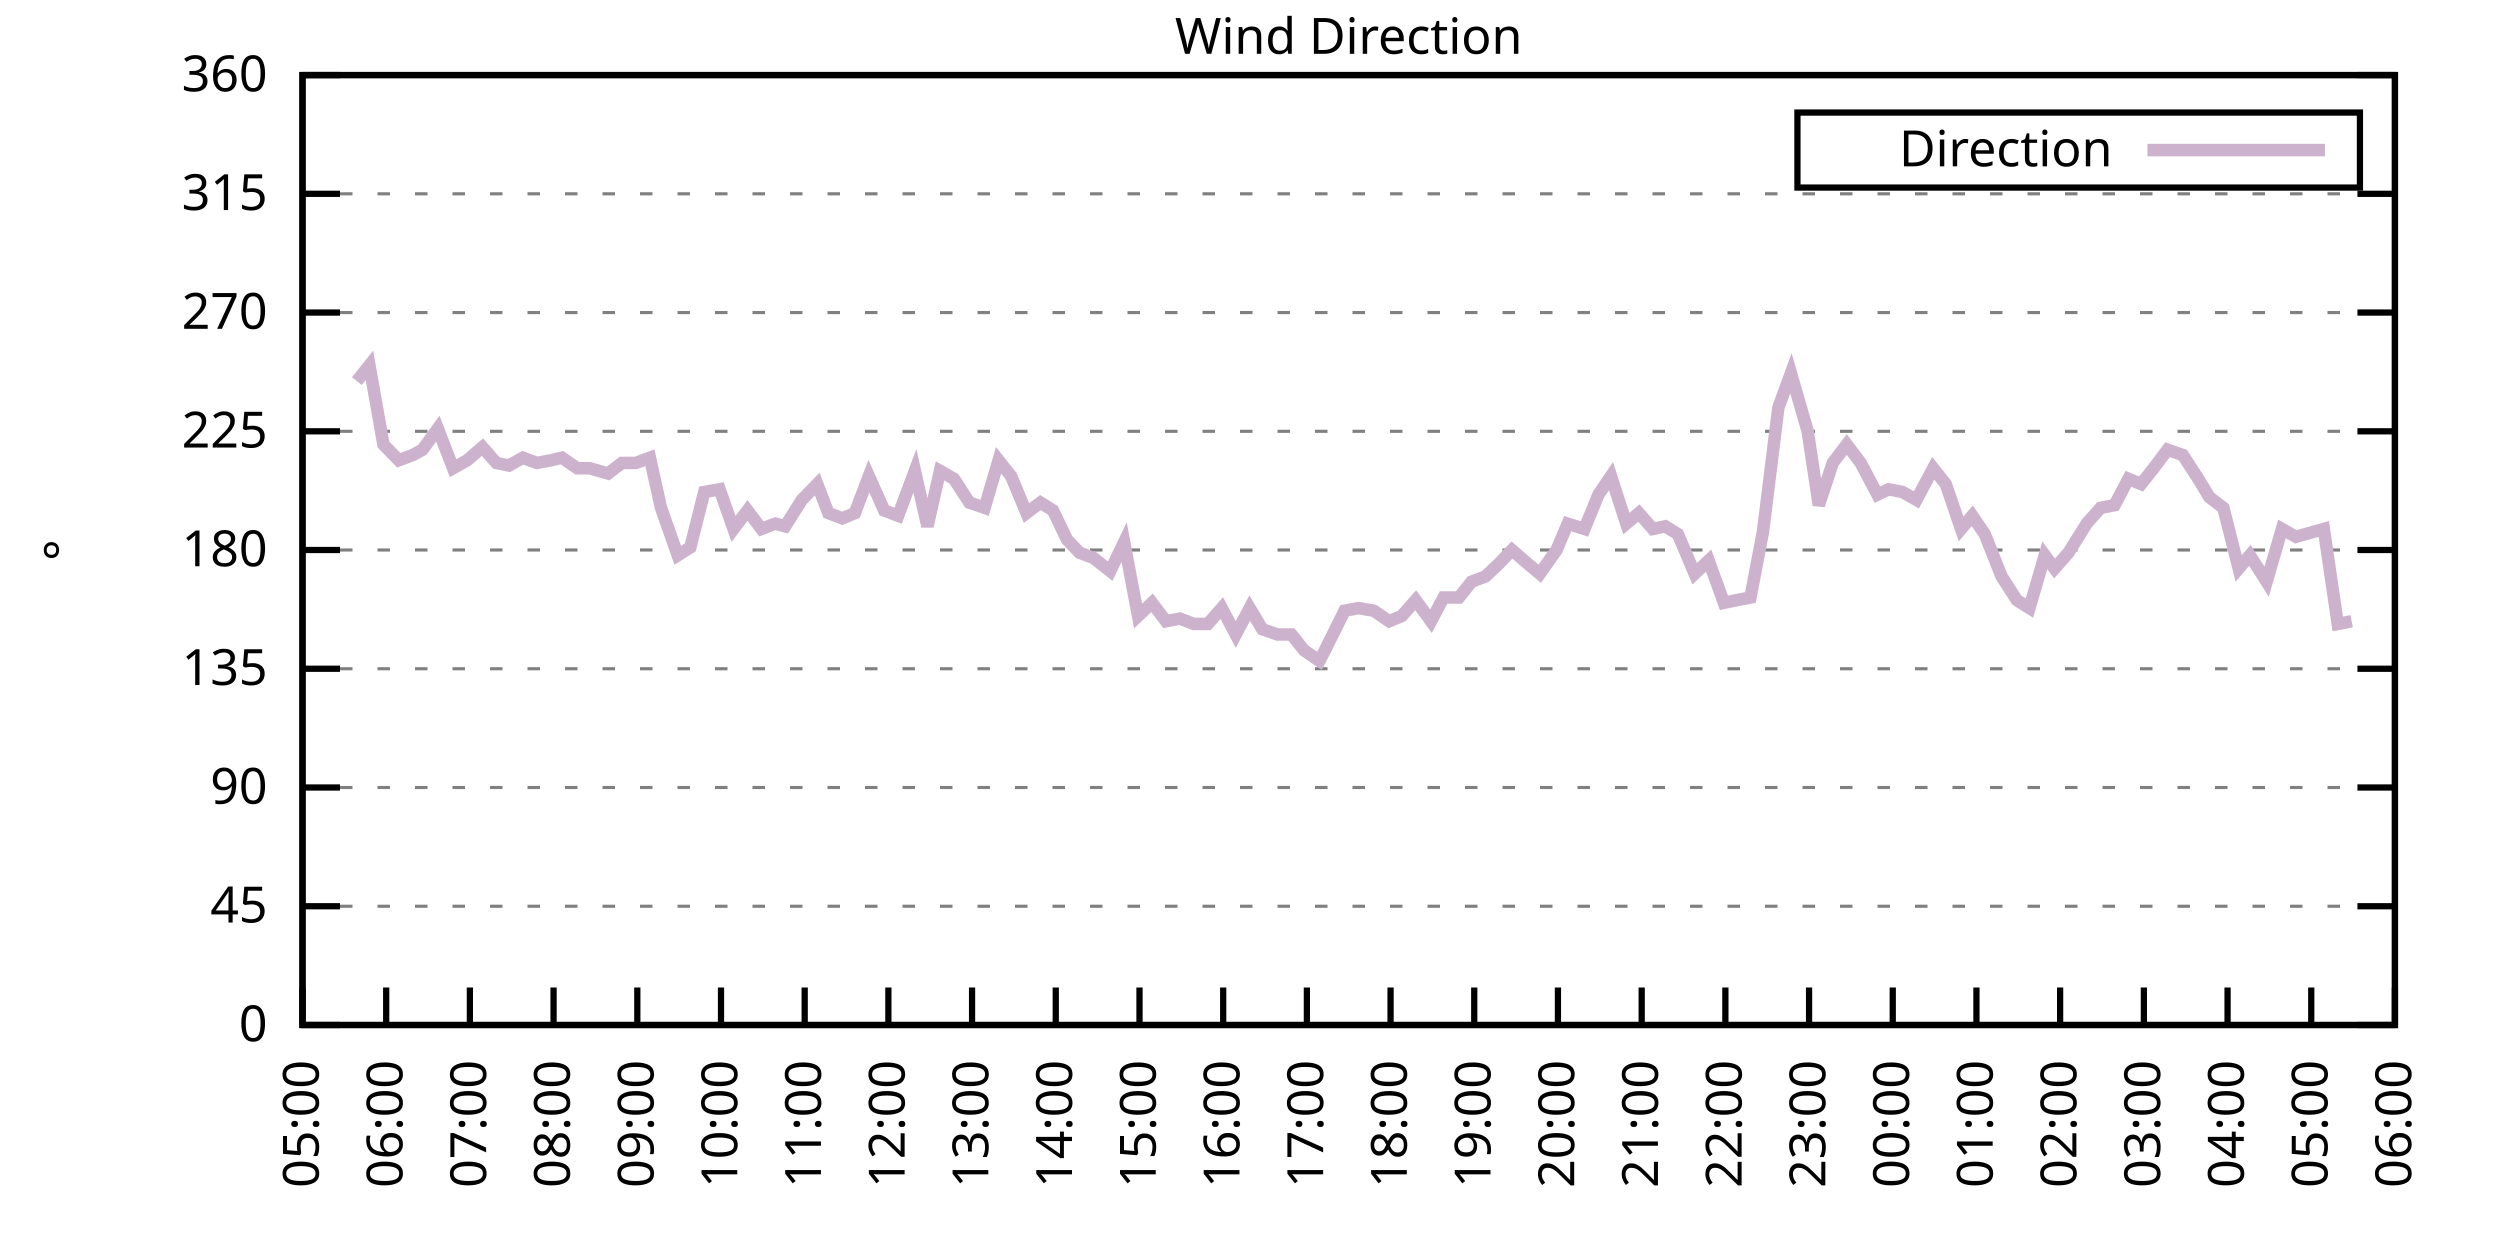
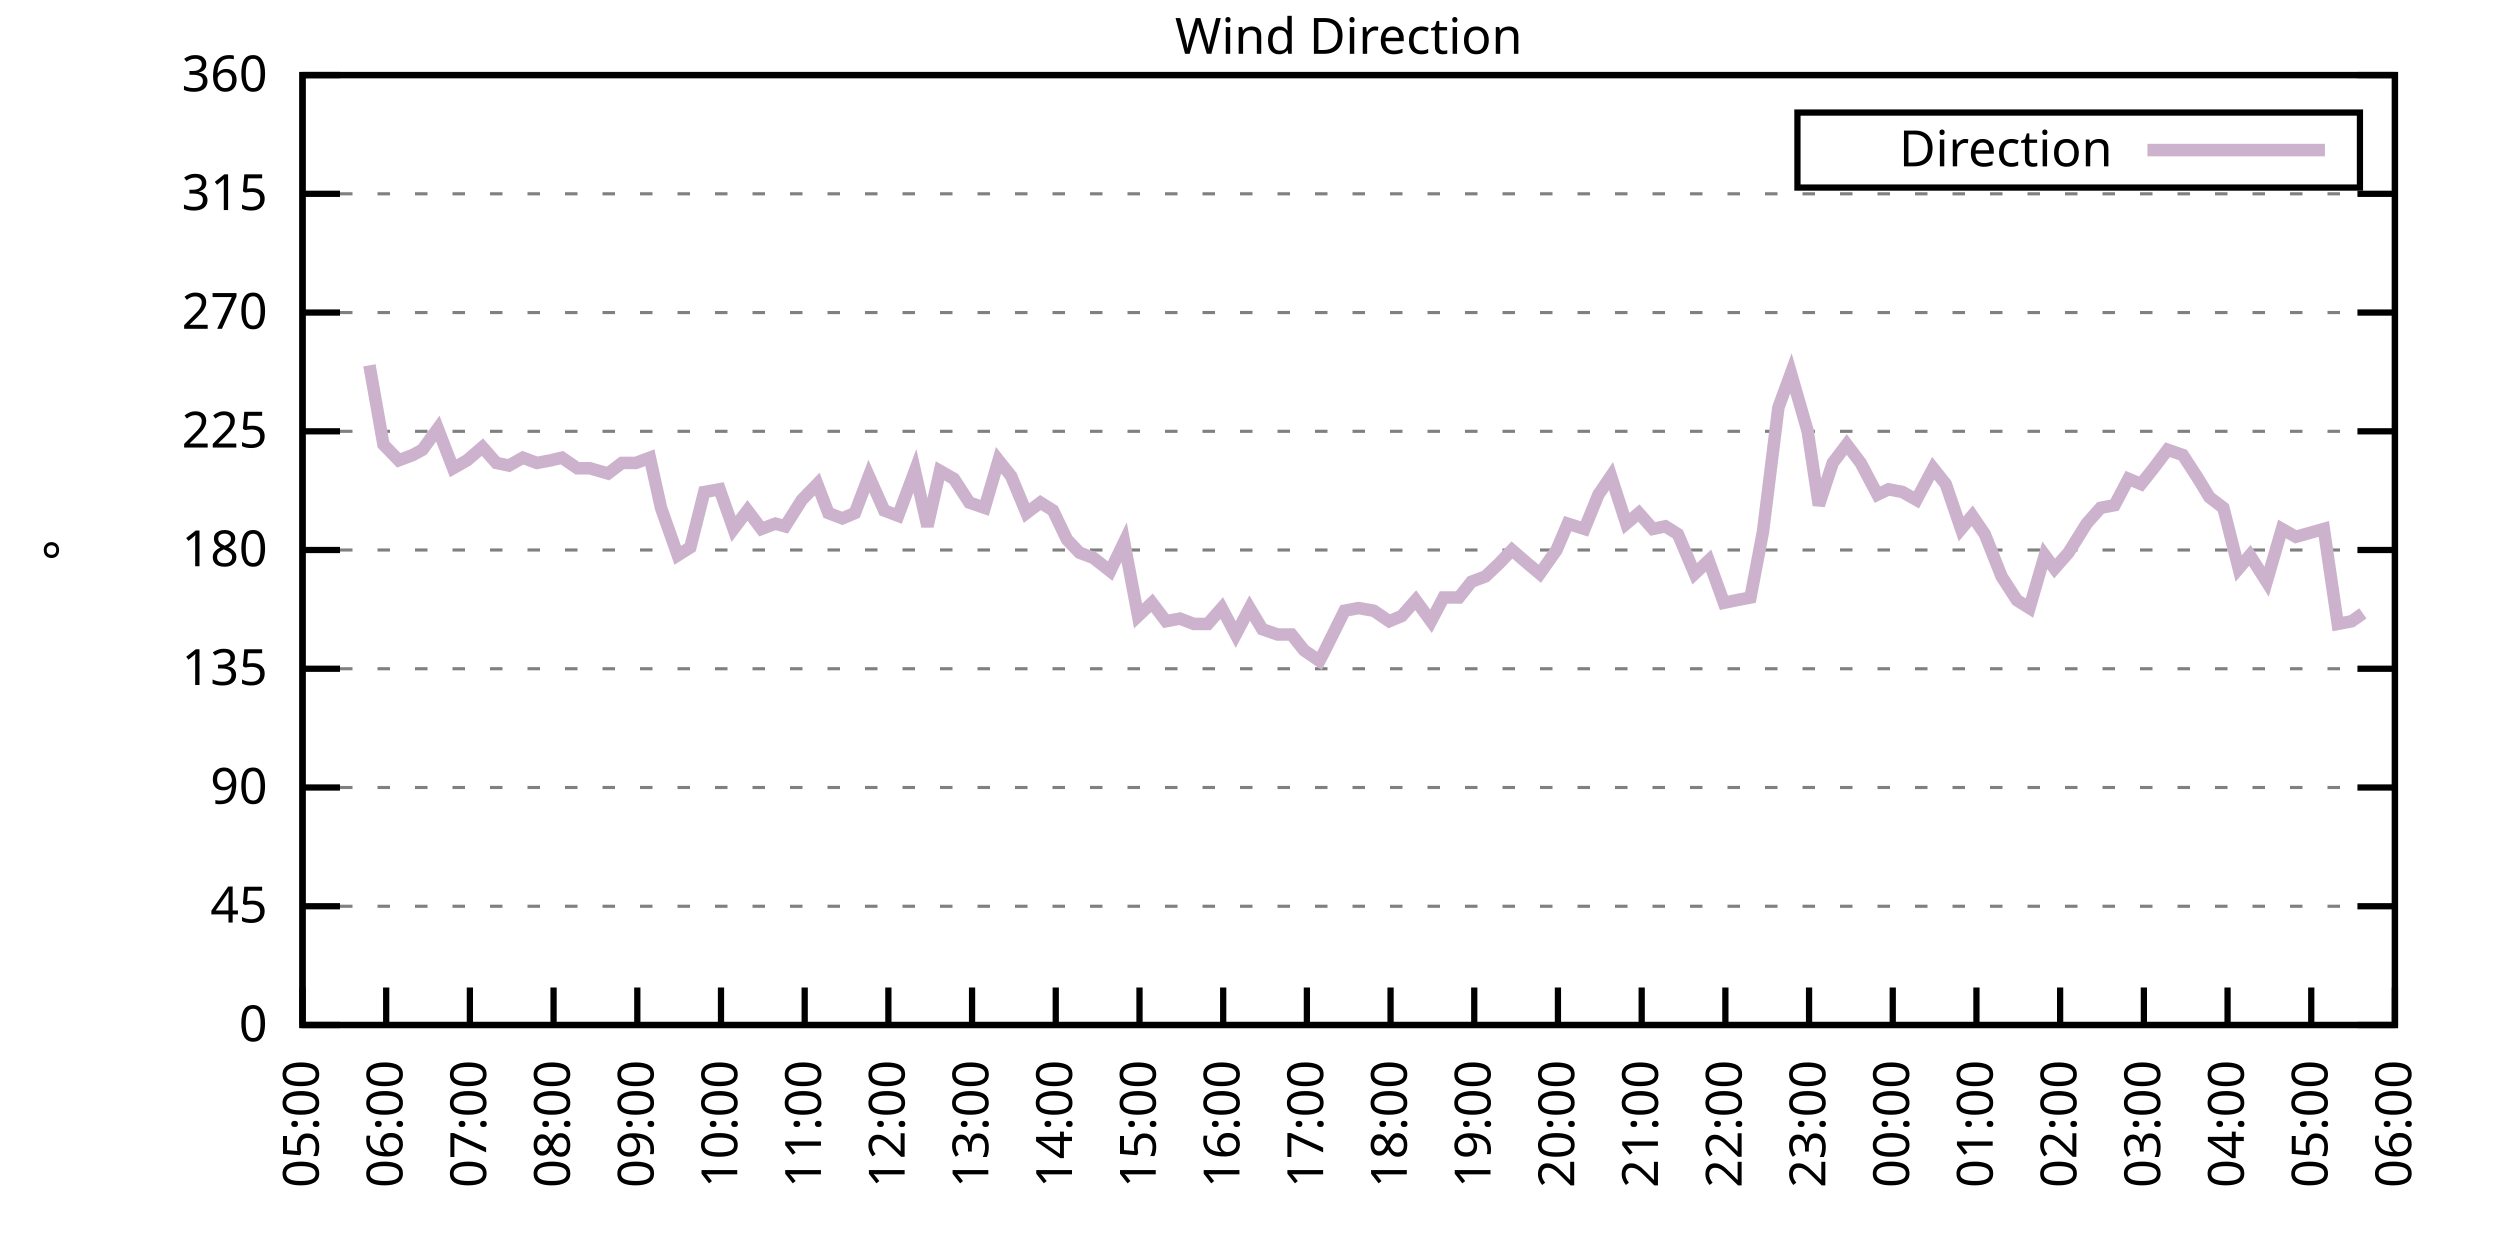
<svg xmlns="http://www.w3.org/2000/svg" xmlns:xlink="http://www.w3.org/1999/xlink" width="400" height="200" viewBox="0 0 400 200">
  <g id="gnuplot_canvas">
    <rect x="0" y="0" width="400" height="200" fill="none" />
    <defs>
      <circle id="gpDot" r="0.5" stroke-width="0.5" stroke="currentColor" />
      <path id="gpPt0" stroke-width="0.333" stroke="currentColor" d="M-1,0 h2 M0,-1 v2" />
      <path id="gpPt1" stroke-width="0.333" stroke="currentColor" d="M-1,-1 L1,1 M1,-1 L-1,1" />
      <path id="gpPt2" stroke-width="0.333" stroke="currentColor" d="M-1,0 L1,0 M0,-1 L0,1 M-1,-1 L1,1 M-1,1 L1,-1" />
      <rect id="gpPt3" stroke-width="0.333" stroke="currentColor" x="-1" y="-1" width="2" height="2" />
      <rect id="gpPt4" stroke-width="0.333" stroke="currentColor" fill="currentColor" x="-1" y="-1" width="2" height="2" />
      <circle id="gpPt5" stroke-width="0.333" stroke="currentColor" cx="0" cy="0" r="1" />
      <use xlink:href="#gpPt5" id="gpPt6" fill="currentColor" stroke="none" />
      <path id="gpPt7" stroke-width="0.333" stroke="currentColor" d="M0,-1.33 L-1.33,0.67 L1.33,0.67 z" />
      <use xlink:href="#gpPt7" id="gpPt8" fill="currentColor" stroke="none" />
      <use xlink:href="#gpPt7" id="gpPt9" stroke="currentColor" transform="rotate(180)" />
      <use xlink:href="#gpPt9" id="gpPt10" fill="currentColor" stroke="none" />
      <use xlink:href="#gpPt3" id="gpPt11" stroke="currentColor" transform="rotate(45)" />
      <use xlink:href="#gpPt11" id="gpPt12" fill="currentColor" stroke="none" />
      <path id="gpPt13" stroke-width="0.333" stroke="currentColor" d="M0,1.330 L1.265,0.411 L0.782,-1.067 L-0.782,-1.076 L-1.265,0.411 z" />
      <use xlink:href="#gpPt13" id="gpPt14" fill="currentColor" stroke="none" />
      <filter id="textbox" filterUnits="objectBoundingBox" x="0" y="0" height="1" width="1">
        <feFlood flood-color="white" flood-opacity="1" result="bgnd" />
        <feComposite in="SourceGraphic" in2="bgnd" operator="atop" />
      </filter>
      <filter id="greybox" filterUnits="objectBoundingBox" x="0" y="0" height="1" width="1">
        <feFlood flood-color="lightgrey" flood-opacity="1" result="grey" />
        <feComposite in="SourceGraphic" in2="grey" operator="atop" />
      </filter>
    </defs>
    <g fill="none" color="white" stroke="currentColor" stroke-width="1.00" stroke-linecap="butt" stroke-linejoin="miter">
</g>
    <g fill="none" color="black" stroke="currentColor" stroke-width="1.00" stroke-linecap="butt" stroke-linejoin="miter">
      <g stroke="none" shape-rendering="crispEdges">
        <polygon fill="rgb(255, 255, 255)" points="48.40,164.00 383.18,164.00 383.18,12.02 48.40,12.02 " />
      </g>
    </g>
    <g fill="none" color="black" stroke="currentColor" stroke-width="1.00" stroke-linecap="butt" stroke-linejoin="miter">
</g>
    <g fill="none" color="black" stroke="black" stroke-width="0.50" stroke-linecap="butt" stroke-linejoin="miter">
</g>
    <g fill="none" color="gray" stroke="currentColor" stroke-width="0.50" stroke-linecap="butt" stroke-linejoin="miter">
      <path stroke="gray" stroke-dasharray="2,4" class="gridline" d="M48.40,164.00 L383.19,164.00  " />
    </g>
    <g fill="none" color="gray" stroke="gray" stroke-width="1.00" stroke-linecap="butt" stroke-linejoin="miter">
</g>
    <g fill="none" color="black" stroke="currentColor" stroke-width="1.00" stroke-linecap="butt" stroke-linejoin="miter">
      <path stroke="black" d="M48.40,164.00 L54.40,164.00 M383.19,164.00 L377.19,164.00  " />
      <g transform="translate(42.80,166.60)" stroke="none" fill="black" font-family="Sans" font-size="8.00" text-anchor="end">
        <text>
          <tspan font-family="Sans"> 0</tspan>
        </text>
      </g>
    </g>
    <g fill="none" color="black" stroke="currentColor" stroke-width="1.00" stroke-linecap="butt" stroke-linejoin="miter">
</g>
    <g fill="none" color="black" stroke="black" stroke-width="0.50" stroke-linecap="butt" stroke-linejoin="miter">
</g>
    <g fill="none" color="gray" stroke="currentColor" stroke-width="0.50" stroke-linecap="butt" stroke-linejoin="miter">
      <path stroke="gray" stroke-dasharray="2,4" class="gridline" d="M48.40,145.00 L383.19,145.00  " />
    </g>
    <g fill="none" color="gray" stroke="gray" stroke-width="1.00" stroke-linecap="butt" stroke-linejoin="miter">
</g>
    <g fill="none" color="black" stroke="currentColor" stroke-width="1.00" stroke-linecap="butt" stroke-linejoin="miter">
      <path stroke="black" d="M48.40,145.00 L54.40,145.00 M383.19,145.00 L377.19,145.00  " />
      <g transform="translate(42.80,147.60)" stroke="none" fill="black" font-family="Sans" font-size="8.00" text-anchor="end">
        <text>
          <tspan font-family="Sans"> 45</tspan>
        </text>
      </g>
    </g>
    <g fill="none" color="black" stroke="currentColor" stroke-width="1.00" stroke-linecap="butt" stroke-linejoin="miter">
</g>
    <g fill="none" color="black" stroke="black" stroke-width="0.50" stroke-linecap="butt" stroke-linejoin="miter">
</g>
    <g fill="none" color="gray" stroke="currentColor" stroke-width="0.50" stroke-linecap="butt" stroke-linejoin="miter">
      <path stroke="gray" stroke-dasharray="2,4" class="gridline" d="M48.40,126.00 L383.19,126.00  " />
    </g>
    <g fill="none" color="gray" stroke="gray" stroke-width="1.00" stroke-linecap="butt" stroke-linejoin="miter">
</g>
    <g fill="none" color="black" stroke="currentColor" stroke-width="1.00" stroke-linecap="butt" stroke-linejoin="miter">
      <path stroke="black" d="M48.40,126.00 L54.40,126.00 M383.19,126.00 L377.19,126.00  " />
      <g transform="translate(42.80,128.60)" stroke="none" fill="black" font-family="Sans" font-size="8.00" text-anchor="end">
        <text>
          <tspan font-family="Sans"> 90</tspan>
        </text>
      </g>
    </g>
    <g fill="none" color="black" stroke="currentColor" stroke-width="1.00" stroke-linecap="butt" stroke-linejoin="miter">
</g>
    <g fill="none" color="black" stroke="black" stroke-width="0.50" stroke-linecap="butt" stroke-linejoin="miter">
</g>
    <g fill="none" color="gray" stroke="currentColor" stroke-width="0.50" stroke-linecap="butt" stroke-linejoin="miter">
      <path stroke="gray" stroke-dasharray="2,4" class="gridline" d="M48.40,107.00 L383.19,107.00  " />
    </g>
    <g fill="none" color="gray" stroke="gray" stroke-width="1.00" stroke-linecap="butt" stroke-linejoin="miter">
</g>
    <g fill="none" color="black" stroke="currentColor" stroke-width="1.00" stroke-linecap="butt" stroke-linejoin="miter">
      <path stroke="black" d="M48.40,107.00 L54.40,107.00 M383.19,107.00 L377.19,107.00  " />
      <g transform="translate(42.80,109.60)" stroke="none" fill="black" font-family="Sans" font-size="8.00" text-anchor="end">
        <text>
          <tspan font-family="Sans"> 135</tspan>
        </text>
      </g>
    </g>
    <g fill="none" color="black" stroke="currentColor" stroke-width="1.00" stroke-linecap="butt" stroke-linejoin="miter">
</g>
    <g fill="none" color="black" stroke="black" stroke-width="0.50" stroke-linecap="butt" stroke-linejoin="miter">
</g>
    <g fill="none" color="gray" stroke="currentColor" stroke-width="0.50" stroke-linecap="butt" stroke-linejoin="miter">
      <path stroke="gray" stroke-dasharray="2,4" class="gridline" d="M48.40,88.00 L383.19,88.00  " />
    </g>
    <g fill="none" color="gray" stroke="gray" stroke-width="1.00" stroke-linecap="butt" stroke-linejoin="miter">
</g>
    <g fill="none" color="black" stroke="currentColor" stroke-width="1.00" stroke-linecap="butt" stroke-linejoin="miter">
      <path stroke="black" d="M48.40,88.00 L54.40,88.00 M383.19,88.00 L377.19,88.00  " />
      <g transform="translate(42.80,90.60)" stroke="none" fill="black" font-family="Sans" font-size="8.00" text-anchor="end">
        <text>
          <tspan font-family="Sans"> 180</tspan>
        </text>
      </g>
    </g>
    <g fill="none" color="black" stroke="currentColor" stroke-width="1.00" stroke-linecap="butt" stroke-linejoin="miter">
</g>
    <g fill="none" color="black" stroke="black" stroke-width="0.50" stroke-linecap="butt" stroke-linejoin="miter">
</g>
    <g fill="none" color="gray" stroke="currentColor" stroke-width="0.50" stroke-linecap="butt" stroke-linejoin="miter">
      <path stroke="gray" stroke-dasharray="2,4" class="gridline" d="M48.40,69.01 L383.19,69.01  " />
    </g>
    <g fill="none" color="gray" stroke="gray" stroke-width="1.00" stroke-linecap="butt" stroke-linejoin="miter">
</g>
    <g fill="none" color="black" stroke="currentColor" stroke-width="1.00" stroke-linecap="butt" stroke-linejoin="miter">
      <path stroke="black" d="M48.40,69.01 L54.40,69.01 M383.19,69.01 L377.19,69.01  " />
      <g transform="translate(42.80,71.61)" stroke="none" fill="black" font-family="Sans" font-size="8.00" text-anchor="end">
        <text>
          <tspan font-family="Sans"> 225</tspan>
        </text>
      </g>
    </g>
    <g fill="none" color="black" stroke="currentColor" stroke-width="1.00" stroke-linecap="butt" stroke-linejoin="miter">
</g>
    <g fill="none" color="black" stroke="black" stroke-width="0.50" stroke-linecap="butt" stroke-linejoin="miter">
</g>
    <g fill="none" color="gray" stroke="currentColor" stroke-width="0.50" stroke-linecap="butt" stroke-linejoin="miter">
      <path stroke="gray" stroke-dasharray="2,4" class="gridline" d="M48.40,50.01 L383.19,50.01  " />
    </g>
    <g fill="none" color="gray" stroke="gray" stroke-width="1.00" stroke-linecap="butt" stroke-linejoin="miter">
</g>
    <g fill="none" color="black" stroke="currentColor" stroke-width="1.00" stroke-linecap="butt" stroke-linejoin="miter">
      <path stroke="black" d="M48.40,50.01 L54.40,50.01 M383.19,50.01 L377.19,50.01  " />
      <g transform="translate(42.80,52.61)" stroke="none" fill="black" font-family="Sans" font-size="8.00" text-anchor="end">
        <text>
          <tspan font-family="Sans"> 270</tspan>
        </text>
      </g>
    </g>
    <g fill="none" color="black" stroke="currentColor" stroke-width="1.00" stroke-linecap="butt" stroke-linejoin="miter">
</g>
    <g fill="none" color="black" stroke="black" stroke-width="0.50" stroke-linecap="butt" stroke-linejoin="miter">
</g>
    <g fill="none" color="gray" stroke="currentColor" stroke-width="0.50" stroke-linecap="butt" stroke-linejoin="miter">
      <path stroke="gray" stroke-dasharray="2,4" class="gridline" d="M48.40,31.01 L383.19,31.01  " />
    </g>
    <g fill="none" color="gray" stroke="gray" stroke-width="1.00" stroke-linecap="butt" stroke-linejoin="miter">
</g>
    <g fill="none" color="black" stroke="currentColor" stroke-width="1.00" stroke-linecap="butt" stroke-linejoin="miter">
      <path stroke="black" d="M48.40,31.01 L54.40,31.01 M383.19,31.01 L377.19,31.01  " />
      <g transform="translate(42.80,33.61)" stroke="none" fill="black" font-family="Sans" font-size="8.00" text-anchor="end">
        <text>
          <tspan font-family="Sans"> 315</tspan>
        </text>
      </g>
    </g>
    <g fill="none" color="black" stroke="currentColor" stroke-width="1.00" stroke-linecap="butt" stroke-linejoin="miter">
</g>
    <g fill="none" color="black" stroke="black" stroke-width="0.50" stroke-linecap="butt" stroke-linejoin="miter">
</g>
    <g fill="none" color="gray" stroke="currentColor" stroke-width="0.50" stroke-linecap="butt" stroke-linejoin="miter">
      <path stroke="gray" stroke-dasharray="2,4" class="gridline" d="M48.40,12.01 L383.19,12.01  " />
    </g>
    <g fill="none" color="gray" stroke="gray" stroke-width="1.00" stroke-linecap="butt" stroke-linejoin="miter">
</g>
    <g fill="none" color="black" stroke="currentColor" stroke-width="1.00" stroke-linecap="butt" stroke-linejoin="miter">
      <path stroke="black" d="M48.40,12.01 L54.40,12.01 M383.19,12.01 L377.19,12.01  " />
      <g transform="translate(42.80,14.61)" stroke="none" fill="black" font-family="Sans" font-size="8.00" text-anchor="end">
        <text>
          <tspan font-family="Sans"> 360</tspan>
        </text>
      </g>
    </g>
    <g fill="none" color="black" stroke="currentColor" stroke-width="1.00" stroke-linecap="butt" stroke-linejoin="miter">
      <path stroke="black" d="M48.40,164.00 L48.40,158.00  " />
      <g transform="translate(51.00,169.60) rotate(270.00)" stroke="none" fill="black" font-family="Sans" font-size="8.00" text-anchor="end">
        <text>
          <tspan font-family="Sans">05:00</tspan>
        </text>
      </g>
    </g>
    <g fill="none" color="black" stroke="currentColor" stroke-width="1.00" stroke-linecap="butt" stroke-linejoin="miter">
      <path stroke="black" d="M61.79,164.00 L61.79,158.00  " />
      <g transform="translate(64.39,169.60) rotate(270.00)" stroke="none" fill="black" font-family="Sans" font-size="8.00" text-anchor="end">
        <text>
          <tspan font-family="Sans">06:00</tspan>
        </text>
      </g>
    </g>
    <g fill="none" color="black" stroke="currentColor" stroke-width="1.00" stroke-linecap="butt" stroke-linejoin="miter">
      <path stroke="black" d="M75.18,164.00 L75.18,158.00  " />
      <g transform="translate(77.78,169.60) rotate(270.00)" stroke="none" fill="black" font-family="Sans" font-size="8.00" text-anchor="end">
        <text>
          <tspan font-family="Sans">07:00</tspan>
        </text>
      </g>
    </g>
    <g fill="none" color="black" stroke="currentColor" stroke-width="1.00" stroke-linecap="butt" stroke-linejoin="miter">
      <path stroke="black" d="M88.57,164.00 L88.57,158.00  " />
      <g transform="translate(91.17,169.60) rotate(270.00)" stroke="none" fill="black" font-family="Sans" font-size="8.00" text-anchor="end">
        <text>
          <tspan font-family="Sans">08:00</tspan>
        </text>
      </g>
    </g>
    <g fill="none" color="black" stroke="currentColor" stroke-width="1.00" stroke-linecap="butt" stroke-linejoin="miter">
      <path stroke="black" d="M101.97,164.00 L101.97,158.00  " />
      <g transform="translate(104.57,169.60) rotate(270.00)" stroke="none" fill="black" font-family="Sans" font-size="8.00" text-anchor="end">
        <text>
          <tspan font-family="Sans">09:00</tspan>
        </text>
      </g>
    </g>
    <g fill="none" color="black" stroke="currentColor" stroke-width="1.00" stroke-linecap="butt" stroke-linejoin="miter">
      <path stroke="black" d="M115.36,164.00 L115.36,158.00  " />
      <g transform="translate(117.96,169.60) rotate(270.00)" stroke="none" fill="black" font-family="Sans" font-size="8.00" text-anchor="end">
        <text>
          <tspan font-family="Sans">10:00</tspan>
        </text>
      </g>
    </g>
    <g fill="none" color="black" stroke="currentColor" stroke-width="1.00" stroke-linecap="butt" stroke-linejoin="miter">
      <path stroke="black" d="M128.75,164.00 L128.75,158.00  " />
      <g transform="translate(131.35,169.60) rotate(270.00)" stroke="none" fill="black" font-family="Sans" font-size="8.00" text-anchor="end">
        <text>
          <tspan font-family="Sans">11:00</tspan>
        </text>
      </g>
    </g>
    <g fill="none" color="black" stroke="currentColor" stroke-width="1.00" stroke-linecap="butt" stroke-linejoin="miter">
      <path stroke="black" d="M142.14,164.00 L142.14,158.00  " />
      <g transform="translate(144.74,169.60) rotate(270.00)" stroke="none" fill="black" font-family="Sans" font-size="8.00" text-anchor="end">
        <text>
          <tspan font-family="Sans">12:00</tspan>
        </text>
      </g>
    </g>
    <g fill="none" color="black" stroke="currentColor" stroke-width="1.00" stroke-linecap="butt" stroke-linejoin="miter">
      <path stroke="black" d="M155.53,164.00 L155.53,158.00  " />
      <g transform="translate(158.13,169.60) rotate(270.00)" stroke="none" fill="black" font-family="Sans" font-size="8.00" text-anchor="end">
        <text>
          <tspan font-family="Sans">13:00</tspan>
        </text>
      </g>
    </g>
    <g fill="none" color="black" stroke="currentColor" stroke-width="1.00" stroke-linecap="butt" stroke-linejoin="miter">
      <path stroke="black" d="M168.92,164.00 L168.92,158.00  " />
      <g transform="translate(171.52,169.60) rotate(270.00)" stroke="none" fill="black" font-family="Sans" font-size="8.00" text-anchor="end">
        <text>
          <tspan font-family="Sans">14:00</tspan>
        </text>
      </g>
    </g>
    <g fill="none" color="black" stroke="currentColor" stroke-width="1.00" stroke-linecap="butt" stroke-linejoin="miter">
      <path stroke="black" d="M182.32,164.00 L182.32,158.00  " />
      <g transform="translate(184.92,169.60) rotate(270.00)" stroke="none" fill="black" font-family="Sans" font-size="8.00" text-anchor="end">
        <text>
          <tspan font-family="Sans">15:00</tspan>
        </text>
      </g>
    </g>
    <g fill="none" color="black" stroke="currentColor" stroke-width="1.00" stroke-linecap="butt" stroke-linejoin="miter">
      <path stroke="black" d="M195.71,164.00 L195.71,158.00  " />
      <g transform="translate(198.31,169.60) rotate(270.00)" stroke="none" fill="black" font-family="Sans" font-size="8.00" text-anchor="end">
        <text>
          <tspan font-family="Sans">16:00</tspan>
        </text>
      </g>
    </g>
    <g fill="none" color="black" stroke="currentColor" stroke-width="1.00" stroke-linecap="butt" stroke-linejoin="miter">
      <path stroke="black" d="M209.10,164.00 L209.10,158.00  " />
      <g transform="translate(211.70,169.60) rotate(270.00)" stroke="none" fill="black" font-family="Sans" font-size="8.00" text-anchor="end">
        <text>
          <tspan font-family="Sans">17:00</tspan>
        </text>
      </g>
    </g>
    <g fill="none" color="black" stroke="currentColor" stroke-width="1.00" stroke-linecap="butt" stroke-linejoin="miter">
      <path stroke="black" d="M222.49,164.00 L222.49,158.00  " />
      <g transform="translate(225.09,169.60) rotate(270.00)" stroke="none" fill="black" font-family="Sans" font-size="8.00" text-anchor="end">
        <text>
          <tspan font-family="Sans">18:00</tspan>
        </text>
      </g>
    </g>
    <g fill="none" color="black" stroke="currentColor" stroke-width="1.00" stroke-linecap="butt" stroke-linejoin="miter">
      <path stroke="black" d="M235.88,164.00 L235.88,158.00  " />
      <g transform="translate(238.48,169.60) rotate(270.00)" stroke="none" fill="black" font-family="Sans" font-size="8.00" text-anchor="end">
        <text>
          <tspan font-family="Sans">19:00</tspan>
        </text>
      </g>
    </g>
    <g fill="none" color="black" stroke="currentColor" stroke-width="1.00" stroke-linecap="butt" stroke-linejoin="miter">
      <path stroke="black" d="M249.27,164.00 L249.27,158.00  " />
      <g transform="translate(251.87,169.60) rotate(270.00)" stroke="none" fill="black" font-family="Sans" font-size="8.00" text-anchor="end">
        <text>
          <tspan font-family="Sans">20:00</tspan>
        </text>
      </g>
    </g>
    <g fill="none" color="black" stroke="currentColor" stroke-width="1.00" stroke-linecap="butt" stroke-linejoin="miter">
      <path stroke="black" d="M262.67,164.00 L262.67,158.00  " />
      <g transform="translate(265.27,169.60) rotate(270.00)" stroke="none" fill="black" font-family="Sans" font-size="8.00" text-anchor="end">
        <text>
          <tspan font-family="Sans">21:00</tspan>
        </text>
      </g>
    </g>
    <g fill="none" color="black" stroke="currentColor" stroke-width="1.00" stroke-linecap="butt" stroke-linejoin="miter">
      <path stroke="black" d="M276.06,164.00 L276.06,158.00  " />
      <g transform="translate(278.66,169.60) rotate(270.00)" stroke="none" fill="black" font-family="Sans" font-size="8.00" text-anchor="end">
        <text>
          <tspan font-family="Sans">22:00</tspan>
        </text>
      </g>
    </g>
    <g fill="none" color="black" stroke="currentColor" stroke-width="1.00" stroke-linecap="butt" stroke-linejoin="miter">
      <path stroke="black" d="M289.45,164.00 L289.45,158.00  " />
      <g transform="translate(292.05,169.60) rotate(270.00)" stroke="none" fill="black" font-family="Sans" font-size="8.00" text-anchor="end">
        <text>
          <tspan font-family="Sans">23:00</tspan>
        </text>
      </g>
    </g>
    <g fill="none" color="black" stroke="currentColor" stroke-width="1.00" stroke-linecap="butt" stroke-linejoin="miter">
      <path stroke="black" d="M302.84,164.00 L302.84,158.00  " />
      <g transform="translate(305.44,169.60) rotate(270.00)" stroke="none" fill="black" font-family="Sans" font-size="8.00" text-anchor="end">
        <text>
          <tspan font-family="Sans">00:00</tspan>
        </text>
      </g>
    </g>
    <g fill="none" color="black" stroke="currentColor" stroke-width="1.00" stroke-linecap="butt" stroke-linejoin="miter">
      <path stroke="black" d="M316.23,164.00 L316.23,158.00  " />
      <g transform="translate(318.83,169.60) rotate(270.00)" stroke="none" fill="black" font-family="Sans" font-size="8.00" text-anchor="end">
        <text>
          <tspan font-family="Sans">01:00</tspan>
        </text>
      </g>
    </g>
    <g fill="none" color="black" stroke="currentColor" stroke-width="1.00" stroke-linecap="butt" stroke-linejoin="miter">
      <path stroke="black" d="M329.62,164.00 L329.62,158.00  " />
      <g transform="translate(332.22,169.60) rotate(270.00)" stroke="none" fill="black" font-family="Sans" font-size="8.00" text-anchor="end">
        <text>
          <tspan font-family="Sans">02:00</tspan>
        </text>
      </g>
    </g>
    <g fill="none" color="black" stroke="currentColor" stroke-width="1.00" stroke-linecap="butt" stroke-linejoin="miter">
      <path stroke="black" d="M343.02,164.00 L343.02,158.00  " />
      <g transform="translate(345.62,169.60) rotate(270.00)" stroke="none" fill="black" font-family="Sans" font-size="8.00" text-anchor="end">
        <text>
          <tspan font-family="Sans">03:00</tspan>
        </text>
      </g>
    </g>
    <g fill="none" color="black" stroke="currentColor" stroke-width="1.00" stroke-linecap="butt" stroke-linejoin="miter">
      <path stroke="black" d="M356.41,164.00 L356.41,158.00  " />
      <g transform="translate(359.01,169.60) rotate(270.00)" stroke="none" fill="black" font-family="Sans" font-size="8.00" text-anchor="end">
        <text>
          <tspan font-family="Sans">04:00</tspan>
        </text>
      </g>
    </g>
    <g fill="none" color="black" stroke="currentColor" stroke-width="1.00" stroke-linecap="butt" stroke-linejoin="miter">
      <path stroke="black" d="M369.80,164.00 L369.80,158.00  " />
      <g transform="translate(372.40,169.60) rotate(270.00)" stroke="none" fill="black" font-family="Sans" font-size="8.00" text-anchor="end">
        <text>
          <tspan font-family="Sans">05:00</tspan>
        </text>
      </g>
    </g>
    <g fill="none" color="black" stroke="currentColor" stroke-width="1.00" stroke-linecap="butt" stroke-linejoin="miter">
      <path stroke="black" d="M383.19,164.00 L383.19,158.00  " />
      <g transform="translate(385.79,169.60) rotate(270.00)" stroke="none" fill="black" font-family="Sans" font-size="8.00" text-anchor="end">
        <text>
          <tspan font-family="Sans">06:00</tspan>
        </text>
      </g>
    </g>
    <g fill="none" color="black" stroke="currentColor" stroke-width="1.00" stroke-linecap="butt" stroke-linejoin="miter">
</g>
    <g fill="none" color="black" stroke="currentColor" stroke-width="1.00" stroke-linecap="butt" stroke-linejoin="miter">
      <path stroke="black" d="M48.40,12.01 L48.40,164.00 L383.19,164.00 L383.19,12.01 L48.40,12.01 Z  " />
    </g>
    <g fill="none" color="black" stroke="currentColor" stroke-width="1.00" stroke-linecap="butt" stroke-linejoin="miter">
</g>
    <g fill="none" color="black" stroke="currentColor" stroke-width="1.00" stroke-linecap="butt" stroke-linejoin="miter">
      <path stroke="black" d="M287.59,30.01 L287.59,18.01 L377.59,18.01 L377.59,30.01 L287.59,30.01 Z  " />
    </g>
    <g id="Wind_direction_plot_1">
      <g fill="none" color="white" stroke="black" stroke-width="2.00" stroke-linecap="butt" stroke-linejoin="miter">
</g>
      <g fill="none" color="black" stroke="currentColor" stroke-width="2.00" stroke-linecap="butt" stroke-linejoin="miter">
        <g transform="translate(337.99,26.61)" stroke="none" fill="black" font-family="Sans" font-size="8.00" text-anchor="end">
          <text>
            <tspan font-family="Sans">Direction</tspan>
          </text>
        </g>
      </g>
      <g fill="none" color="black" stroke="currentColor" stroke-width="2.00" stroke-linecap="butt" stroke-linejoin="miter">
-         <path stroke="rgb(204, 178, 204)" d="M343.59,24.01 L371.99,24.01 M57.10,60.98 L59.11,58.45 L61.35,71.12 L63.80,73.65 L66.03,72.81 L67.59,71.96   L70.05,68.58 L72.50,74.92 L74.74,73.65 L77.19,71.54 L79.42,74.07 L81.43,74.49 L83.66,73.23 L85.90,74.07   L88.13,73.65 L89.91,73.23 L92.37,74.92 L94.38,74.92 L97.28,75.76 L99.51,74.07 L101.74,74.07 L103.98,73.23   L105.76,81.25 L108.44,88.85 L110.45,87.58 L112.68,78.72 L115.13,78.29 L117.37,84.63 L119.60,81.67 L121.83,84.63   L124.06,83.78 L125.62,84.21 L128.30,79.98 L130.76,77.45 L132.54,82.09 L134.78,82.94 L136.78,82.09 L139.02,76.18   L141.47,81.67 L143.70,82.52 L146.38,75.34 L148.39,84.21 L150.40,75.34 L152.63,76.61 L155.09,80.41 L157.54,81.25   L159.77,73.65 L161.78,76.18 L164.24,82.09 L166.47,80.41 L168.48,81.67 L170.71,86.32 L172.72,88.43 L174.95,89.27   L177.63,91.38 L179.86,86.74 L182.09,98.56 L184.32,96.45 L186.56,99.40 L188.79,98.98 L191.02,99.83 L193.25,99.83   L195.48,97.29 L197.72,101.52 L199.95,97.29 L201.96,100.67 L204.41,101.52 L206.64,101.52 L208.65,104.05 L211.11,105.74   L211.78,104.47 L215.13,97.72 L217.36,97.29 L219.81,97.72 L222.27,99.40 L224.28,98.56 L226.51,96.03 L228.96,99.40   L230.97,95.60 L233.43,95.60 L235.44,93.07 L237.67,92.23 L239.90,90.12 L241.91,88.00 L244.36,90.12 L246.37,91.80   L249.05,88.00 L250.84,83.78 L253.51,84.63 L255.75,79.14 L257.76,76.18 L260.21,83.78 L262.22,82.09 L264.45,84.63   L266.46,84.21 L268.47,85.47 L271.15,91.80 L273.38,89.69 L275.83,96.45 L277.84,96.03 L280.07,95.60 L282.08,85.05   L284.54,65.21 L286.55,59.72 L289.23,69.01 L291.01,80.83 L293.24,74.07 L295.48,71.12 L297.71,74.07 L300.39,79.14   L302.17,78.29 L304.40,78.72 L306.63,79.98 L309.31,74.92 L311.32,77.45 L313.78,84.63 L315.56,82.52 L317.57,85.47   L320.25,92.23 L322.70,96.03 L324.71,97.29 L327.17,88.85 L328.73,90.96 L330.96,88.43 L333.86,83.78 L336.10,81.25   L338.33,80.83 L340.56,76.61 L342.57,77.45 L344.58,74.92 L346.81,71.96 L349.26,72.81 L351.72,76.61 L353.51,79.56   L355.74,81.25 L358.19,90.96 L359.98,88.85 L362.66,93.07 L365.11,84.63 L367.34,85.89 L371.81,84.63 L374.04,99.83   L376.27,99.40  " />
+         <path stroke="rgb(204, 178, 204)" d="M343.59,24.01 L371.99,24.01 M59.11,58.45 L61.35,71.12 L63.80,73.65 L66.03,72.81 L67.59,71.96 L70.05,68.58   L72.50,74.92 L74.74,73.65 L77.19,71.54 L79.42,74.07 L81.43,74.49 L83.66,73.23 L85.90,74.07 L88.13,73.65   L89.91,73.23 L92.37,74.92 L94.38,74.92 L97.28,75.76 L99.51,74.07 L101.74,74.07 L103.98,73.23 L105.76,81.25   L108.44,88.85 L110.45,87.58 L112.68,78.72 L115.13,78.29 L117.37,84.63 L119.60,81.67 L121.83,84.63 L124.06,83.78   L125.62,84.21 L128.30,79.98 L130.76,77.45 L132.54,82.09 L134.78,82.94 L136.78,82.09 L139.02,76.18 L141.47,81.67   L143.70,82.52 L146.38,75.34 L148.39,84.21 L150.40,75.34 L152.63,76.61 L155.09,80.41 L157.54,81.25 L159.77,73.65   L161.78,76.18 L164.24,82.09 L166.47,80.41 L168.48,81.67 L170.71,86.32 L172.72,88.43 L174.95,89.27 L177.63,91.38   L179.86,86.74 L182.09,98.56 L184.32,96.45 L186.56,99.40 L188.79,98.98 L191.02,99.83 L193.25,99.83 L195.48,97.29   L197.72,101.52 L199.95,97.29 L201.96,100.67 L204.41,101.52 L206.64,101.52 L208.65,104.05 L211.11,105.74 L211.78,104.47   L215.13,97.72 L217.36,97.29 L219.81,97.72 L222.27,99.40 L224.28,98.56 L226.51,96.03 L228.96,99.40 L230.97,95.60   L233.43,95.60 L235.44,93.07 L237.67,92.23 L239.90,90.12 L241.91,88.00 L244.36,90.12 L246.37,91.80 L249.05,88.00   L250.84,83.78 L253.51,84.63 L255.75,79.14 L257.76,76.18 L260.21,83.78 L262.22,82.09 L264.45,84.63 L266.46,84.21   L268.47,85.47 L271.15,91.80 L273.38,89.69 L275.83,96.45 L277.84,96.03 L280.07,95.60 L282.08,85.05 L284.54,65.21   L286.55,59.72 L289.23,69.01 L291.01,80.83 L293.24,74.07 L295.48,71.12 L297.71,74.07 L300.39,79.14 L302.17,78.29   L304.40,78.72 L306.63,79.98 L309.31,74.92 L311.32,77.45 L313.78,84.63 L315.56,82.52 L317.57,85.47 L320.25,92.23   L322.70,96.03 L324.71,97.29 L327.17,88.85 L328.73,90.96 L330.96,88.43 L333.86,83.78 L336.10,81.25 L338.33,80.83   L340.56,76.61 L342.57,77.45 L344.58,74.92 L346.81,71.96 L349.26,72.81 L351.72,76.61 L353.51,79.56 L355.74,81.25   L358.19,90.96 L359.98,88.85 L362.66,93.07 L365.11,84.63 L367.34,85.89 L371.81,84.63 L374.04,99.83 L376.27,99.40   L378.06,98.14  " />
      </g>
    </g>
    <g fill="none" color="black" stroke="currentColor" stroke-width="2.00" stroke-linecap="butt" stroke-linejoin="miter">
</g>
    <g fill="none" color="black" stroke="black" stroke-width="1.00" stroke-linecap="butt" stroke-linejoin="miter">
</g>
    <g fill="none" color="black" stroke="currentColor" stroke-width="1.00" stroke-linecap="butt" stroke-linejoin="miter">
      <path stroke="black" d="M48.40,12.01 L48.40,164.00 L383.19,164.00 L383.19,12.01 L48.40,12.01 Z  " />
      <g transform="translate(12.80,88.01) rotate(270.00)" stroke="none" fill="black" font-family="Sans" font-size="8.00" text-anchor="middle">
        <text>
          <tspan font-family="Sans">°</tspan>
        </text>
      </g>
    </g>
    <g fill="none" color="black" stroke="currentColor" stroke-width="1.00" stroke-linecap="butt" stroke-linejoin="miter">
</g>
    <g fill="none" color="black" stroke="currentColor" stroke-width="1.00" stroke-linecap="butt" stroke-linejoin="miter">
      <g transform="translate(215.79,8.61)" stroke="none" fill="black" font-family="Sans" font-size="8.00" text-anchor="middle">
        <text>
          <tspan font-family="Sans">Wind Direction</tspan>
        </text>
      </g>
    </g>
    <g fill="none" color="black" stroke="currentColor" stroke-width="1.00" stroke-linecap="butt" stroke-linejoin="miter">
</g>
  </g>
</svg>
